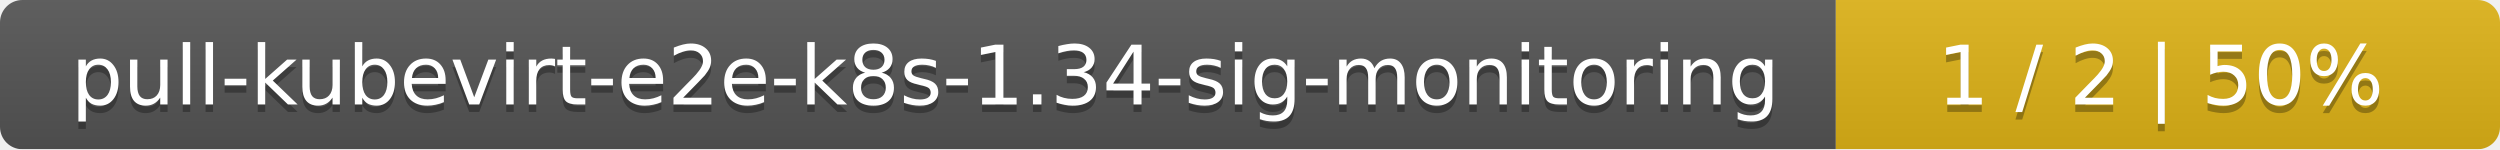
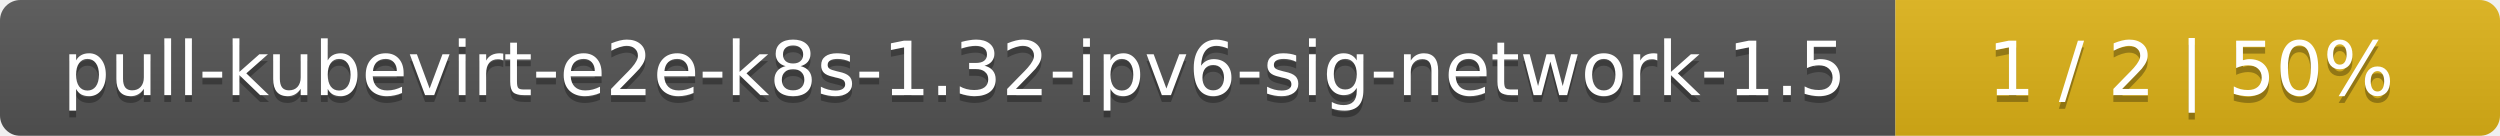
- <svg xmlns="http://www.w3.org/2000/svg" width="335" height="20">
+ <svg xmlns="http://www.w3.org/2000/svg" width="368" height="20">
  <linearGradient id="smooth" x2="0" y2="100%">
    <stop offset="0" stop-color="#bbb" stop-opacity=".1" />
    <stop offset="1" stop-opacity=".1" />
  </linearGradient>
  <mask id="round">
-     <rect width="335" height="20" rx="3" fill="#fff" />
+     <rect width="368" height="20" rx="3" fill="#fff" />
  </mask>
  <g mask="url(#round)">
-     <rect width="246" height="20" fill="#555" />
-     <rect x="246" width="89" height="20" fill="#dfb317" />
-     <rect width="335" height="20" fill="url(#smooth)" />
+     <rect width="279" height="20" fill="#555" />
+     <rect x="279" width="89" height="20" fill="#dfb317" />
+     <rect width="368" height="20" fill="url(#smooth)" />
  </g>
  <g fill="#fff" text-anchor="middle" font-family="DejaVu Sans,Verdana,Geneva,sans-serif" font-size="11">
-     <text x="124" y="15" fill="#010101" fill-opacity=".3">pull-kubevirt-e2e-k8s-1.34-sig-monitoring</text>
-     <text x="124" y="14">pull-kubevirt-e2e-k8s-1.34-sig-monitoring</text>
-     <text x="289.5" y="15" fill="#010101" fill-opacity=".3">1 / 2    |    50%</text>
-     <text x="289.5" y="14">1 / 2    |    50%</text>
+     <text x="140.5" y="15" fill="#010101" fill-opacity=".3">pull-kubevirt-e2e-k8s-1.32-ipv6-sig-network-1.5</text>
+     <text x="140.5" y="14">pull-kubevirt-e2e-k8s-1.32-ipv6-sig-network-1.5</text>
+     <text x="322.5" y="15" fill="#010101" fill-opacity=".3">1 / 2    |    50%</text>
+     <text x="322.5" y="14">1 / 2    |    50%</text>
  </g>
</svg>
